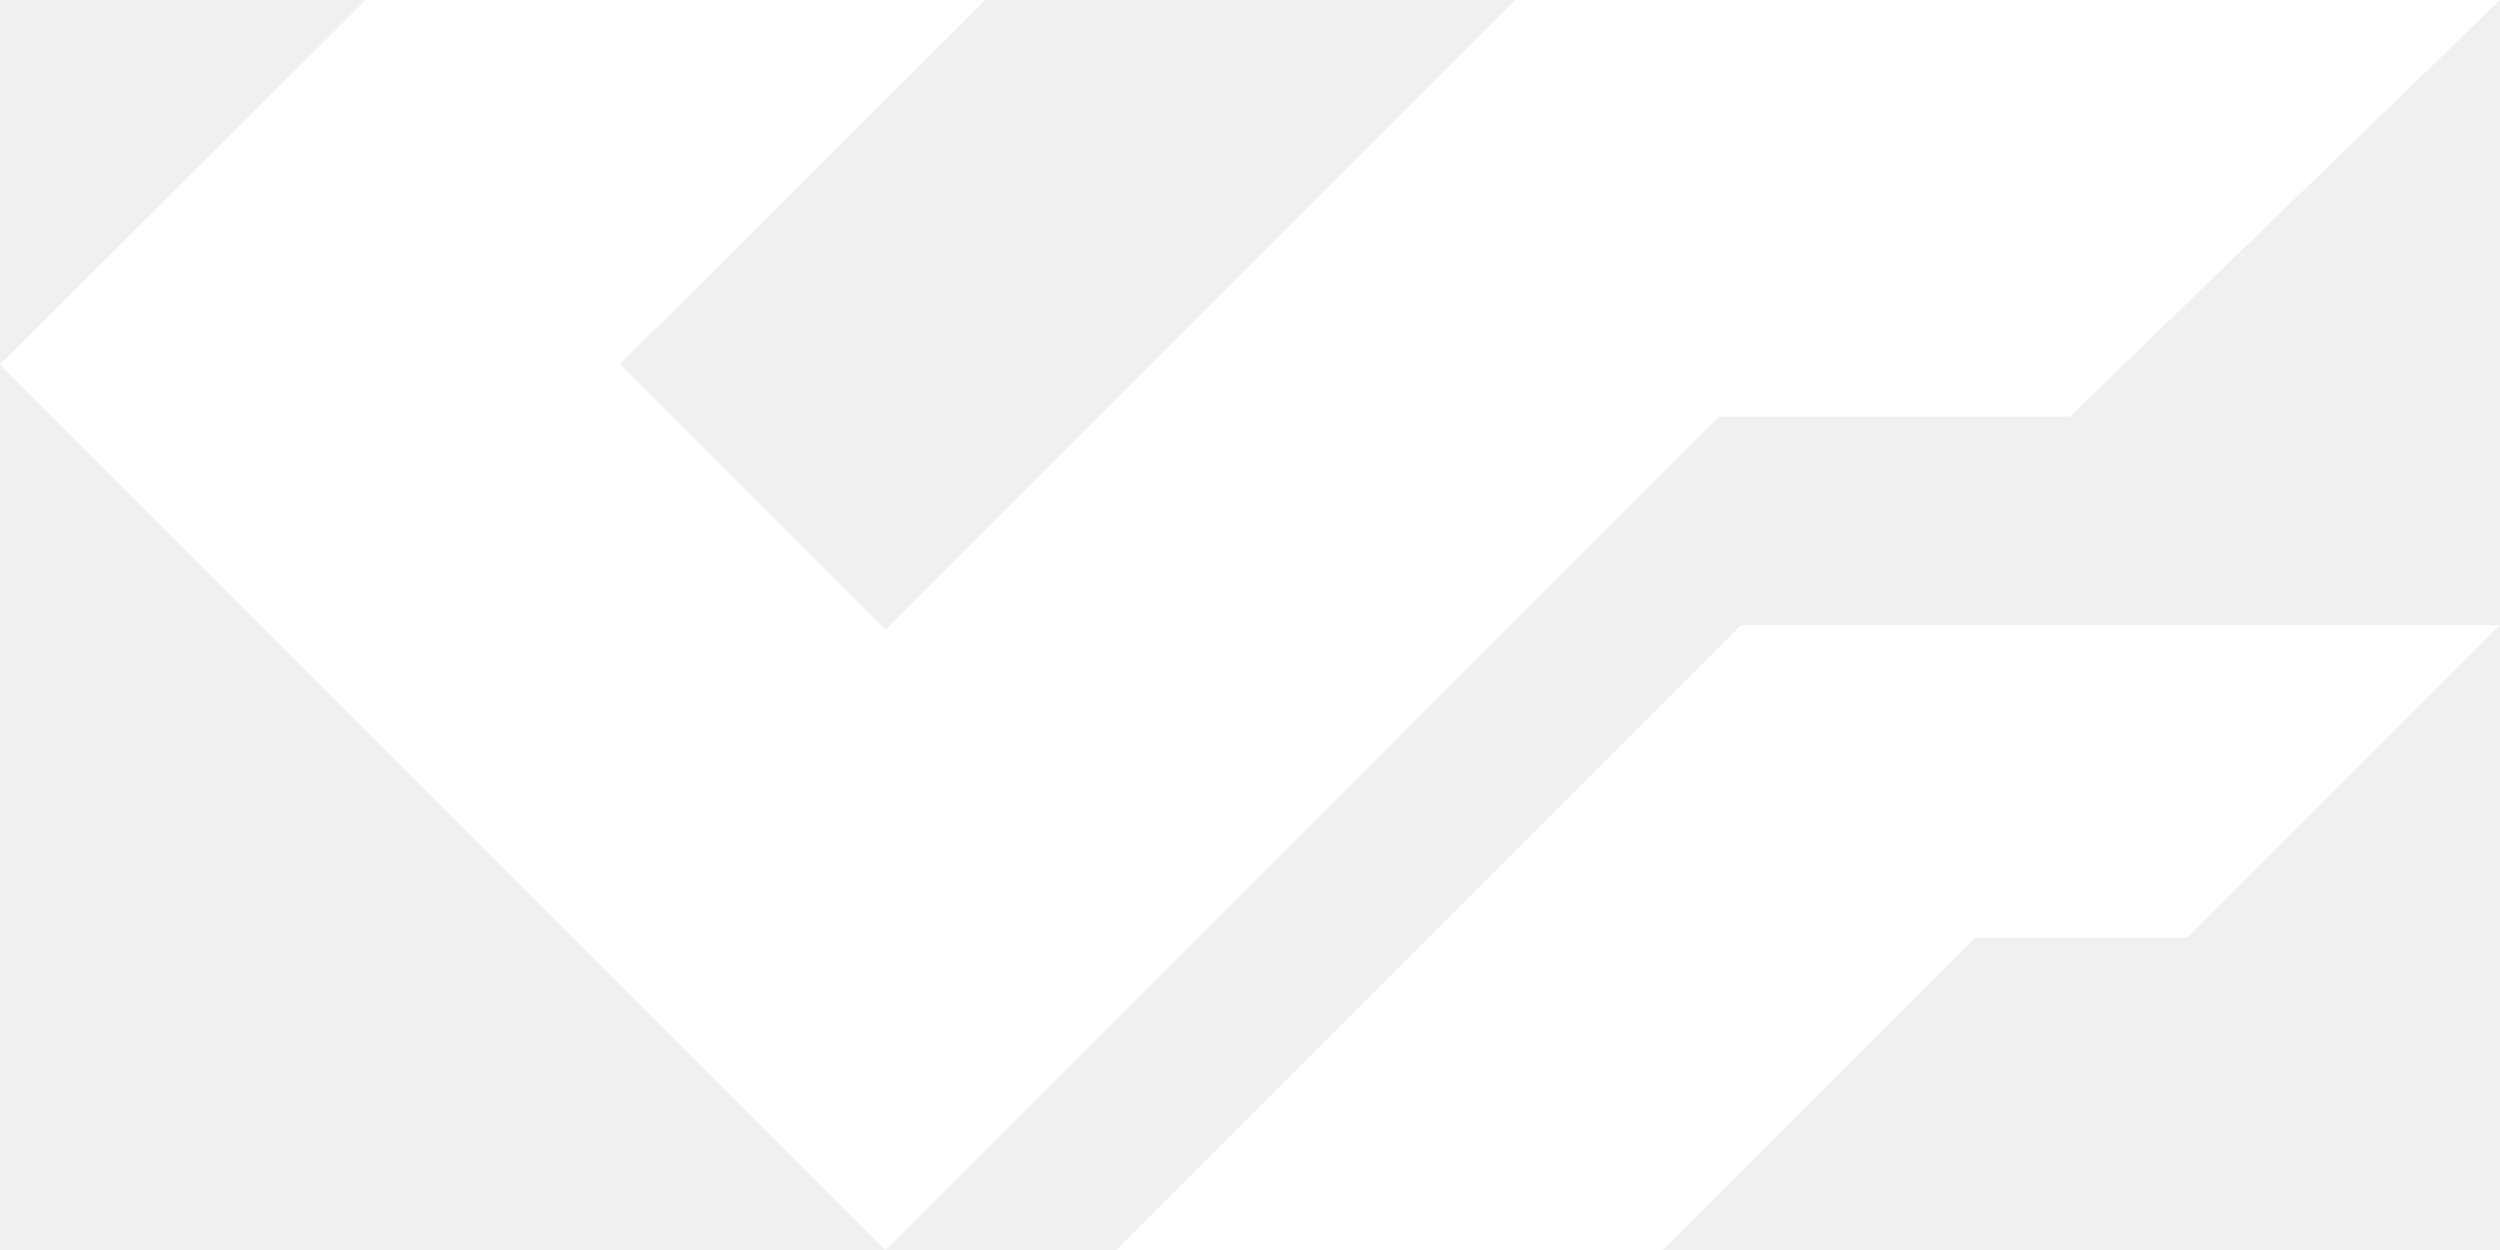
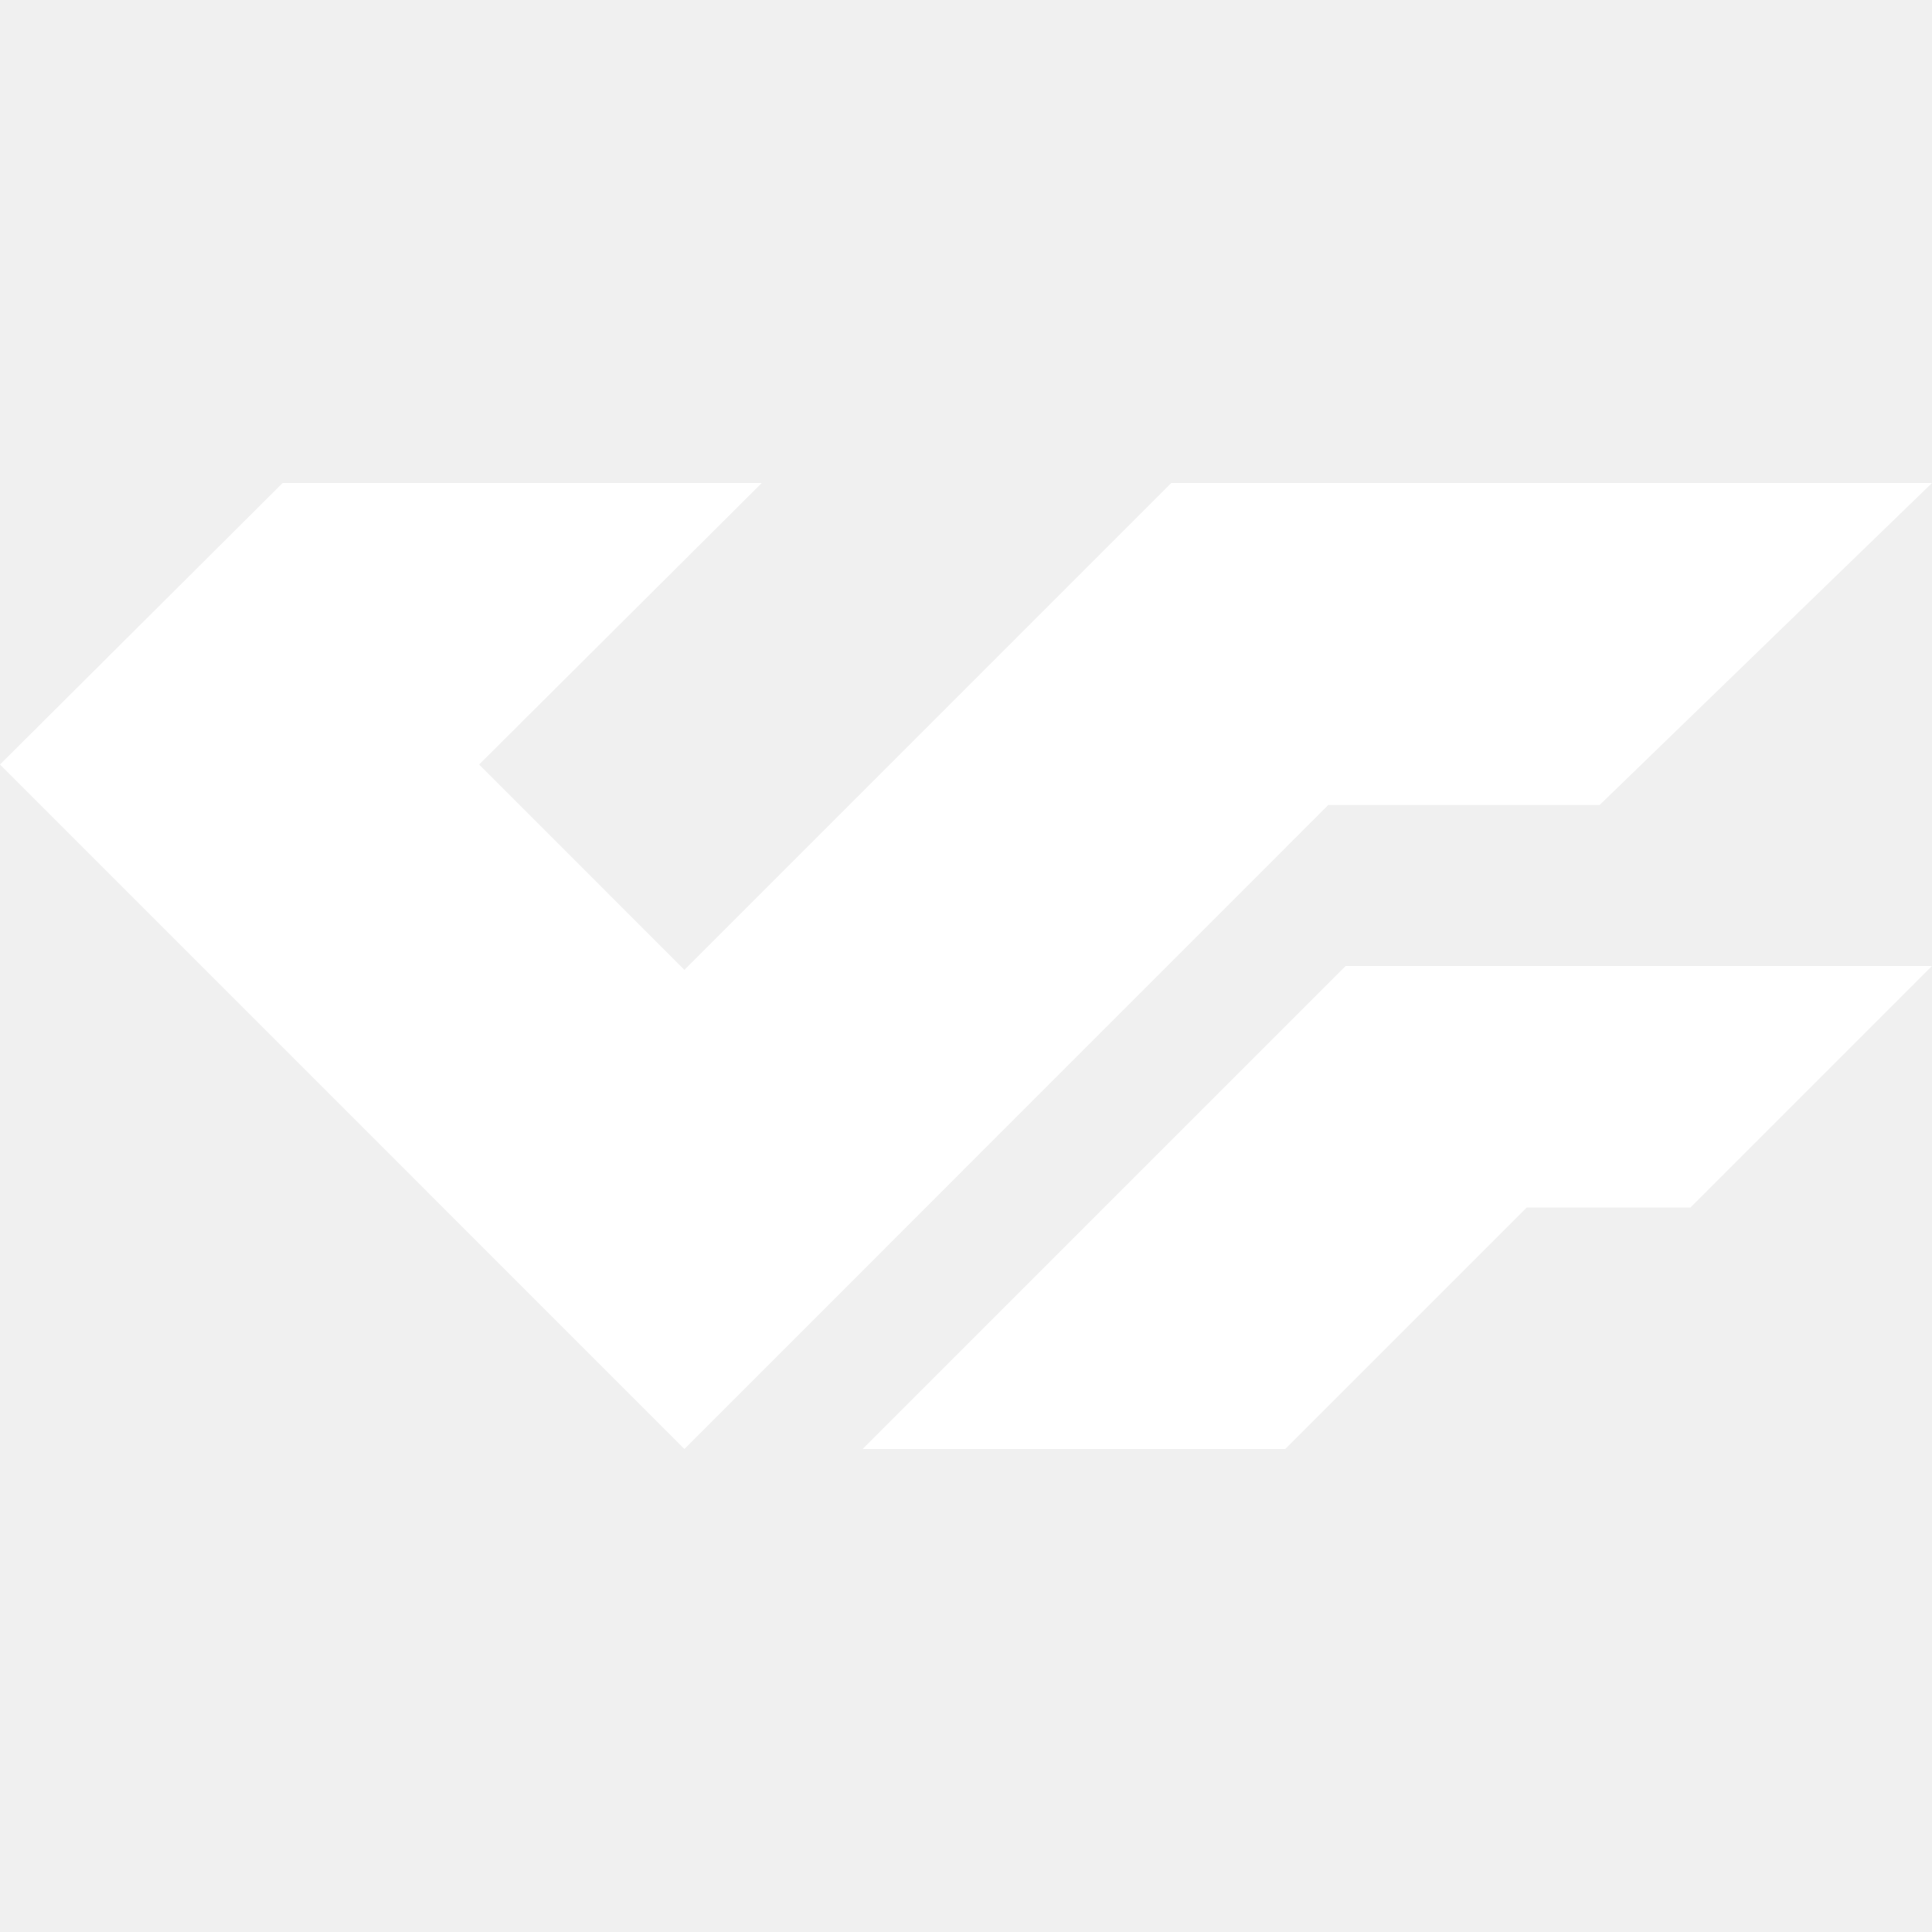
- <svg xmlns="http://www.w3.org/2000/svg" width="24" height="12" viewBox="0 0 24 12">
-   <g fill="#FFF">
-     <path d="M14.55 0L8.503 6.048 5.952 3.497 9.463 0H3.511L0 3.497 8.503 12 16.5 4h3.371L24 0h-3.497z" />
-     <path d="M10.716 12h5.25l3-3H21l3-3h-7.284z" />
+ <svg xmlns="http://www.w3.org/2000/svg" width="24px" height="24px" viewBox="0 0 24 24" version="1.1">
+   <defs />
+   <g id="page" stroke="none" stroke-width="1" fill="none" fill-rule="evenodd">
+     <g id="mkb" transform="translate(-40, -16)">
+       <g id="white" transform="translate(18, 16)">
+         <g id="icon_bank-mkb_m_white" transform="translate(22, 0)">
+           <rect id="Rectangle" x="0" y="0" width="24" height="24" />
+           <g id="Group" transform="translate(0, 6)" fill="#FFFFFF" fill-rule="nonzero">
+             <polygon id="Shape" points="8.502 12 0 3.497 3.511 0 9.463 0 5.952 3.497 8.502 6.048 14.55 0 24 0 19.871 4 16.5 4" />
+             <polygon id="Shape" points="16.716 6 10.716 12 15.966 12 18.966 9 21 9 24 6" />
+           </g>
+         </g>
+       </g>
+     </g>
  </g>
</svg>
